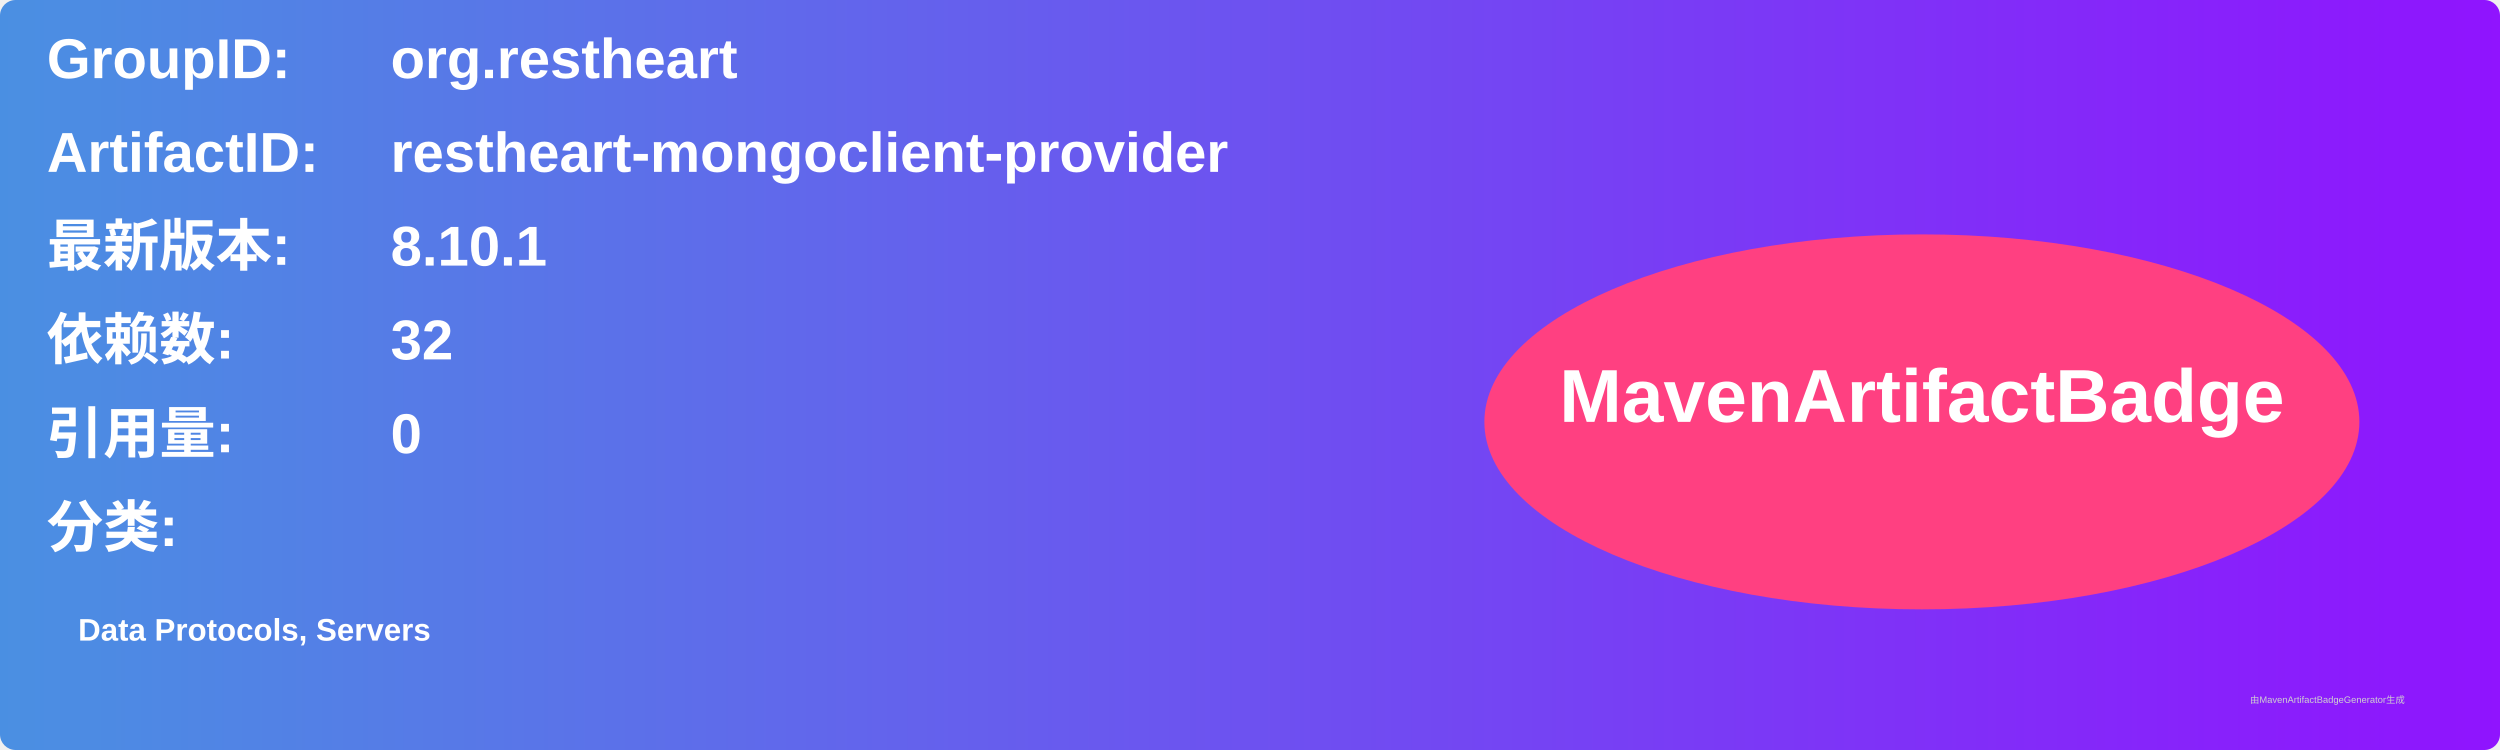
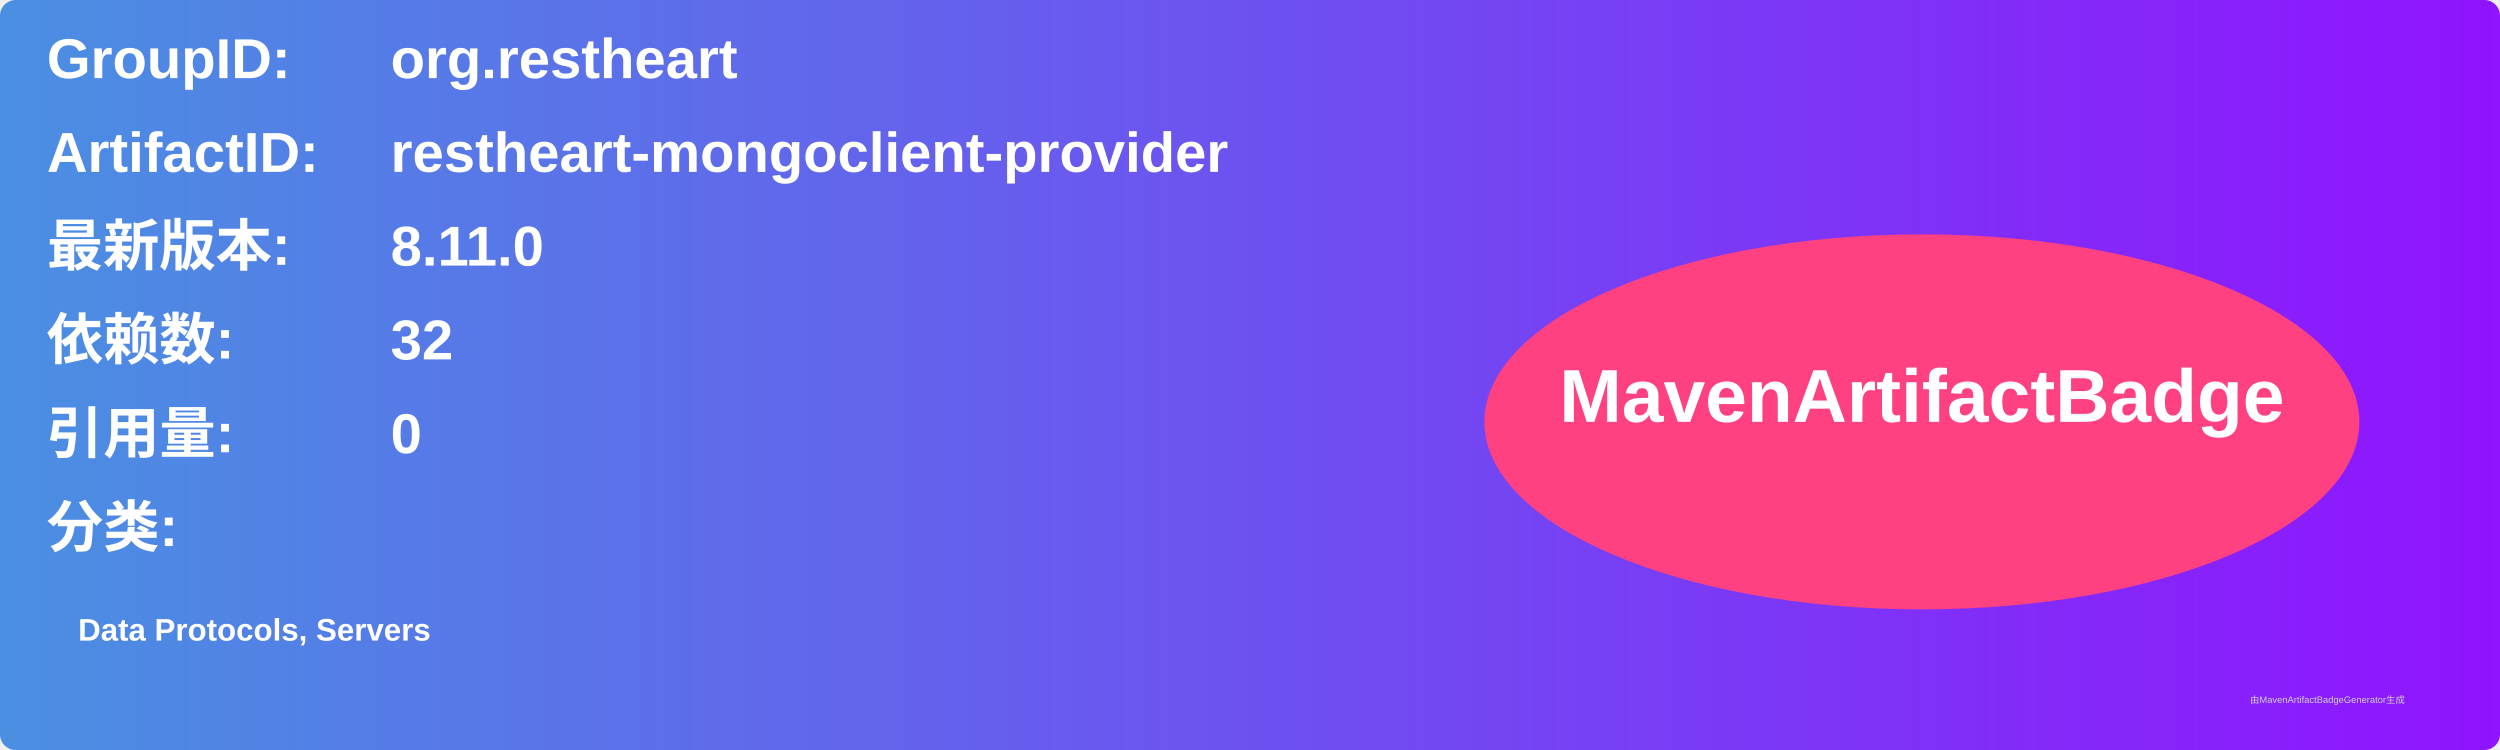
<svg xmlns="http://www.w3.org/2000/svg" width="800" height="240" viewBox="0 0 800 240">
  <linearGradient id="grad" x1="0%" y1="0%" x2="100%" y2="0%">
    <stop offset="0%" stop-color="#4a90e2" />
    <stop offset="100%" stop-color="#9013fe" />
  </linearGradient>
  <rect width="100%" height="100%" rx="5" ry="5" fill="url(#grad)" />
  <g transform="translate(15, 15)">
    <text x="0" y="10" font-family="Arial" font-size="18" fill="white" font-weight="bold" width="260">GroupID:</text>
    <text x="110" y="10" font-family="Arial" font-size="18" fill="white" font-weight="bold" width="460">org.restheart</text>
    <text x="0" y="40" font-family="Arial" font-size="18" fill="white" font-weight="bold" width="260">ArtifactID:</text>
    <text x="110" y="40" font-family="Arial" font-size="18" fill="white" font-weight="bold" width="460">restheart-mongoclient-provider</text>
    <text x="0" y="70" font-family="Arial" font-size="18" fill="white" font-weight="bold">最新版本:</text>
    <text x="110" y="70" font-family="Arial" font-size="18" fill="white" font-weight="bold">
-       <tspan font-weight="bold">8.10.1</tspan>
+       <tspan font-weight="bold">8.11.0</tspan>
    </text>
    <text x="0" y="100" font-family="Arial" font-size="18" fill="white" font-weight="bold">依赖数: </text>
    <text x="110" y="100" font-family="Arial" font-size="18" fill="white">
      <tspan font-weight="bold">32</tspan>
    </text>
    <text x="0" y="130" font-family="Arial" font-size="18" fill="white" font-weight="bold">引用量: </text>
    <text x="110" y="130" font-family="Arial" font-size="18" fill="white">
      <tspan font-weight="bold">0</tspan>
    </text>
    <text x="0" y="160" font-family="Arial" font-size="18" fill="white" font-weight="bold">分类:</text>
    <text x="10" y="190" font-family="Arial" font-size="10" fill="white">
      <tspan font-weight="bold">Data Protocols, Servers</tspan>
    </text>
    <ellipse cx="600" cy="120" rx="140" ry="60" fill="#ff4081" />
    <text x="600" y="120" text-anchor="middle" font-family="Arial" font-size="24" fill="white" font-weight="bold">MavenArtifactBadge</text>
  </g>
  <text x="720" y="225" font-family="Arial" font-size="3" fill="#d0d0d0">由MavenArtifactBadgeGenerator生成</text>
</svg>
